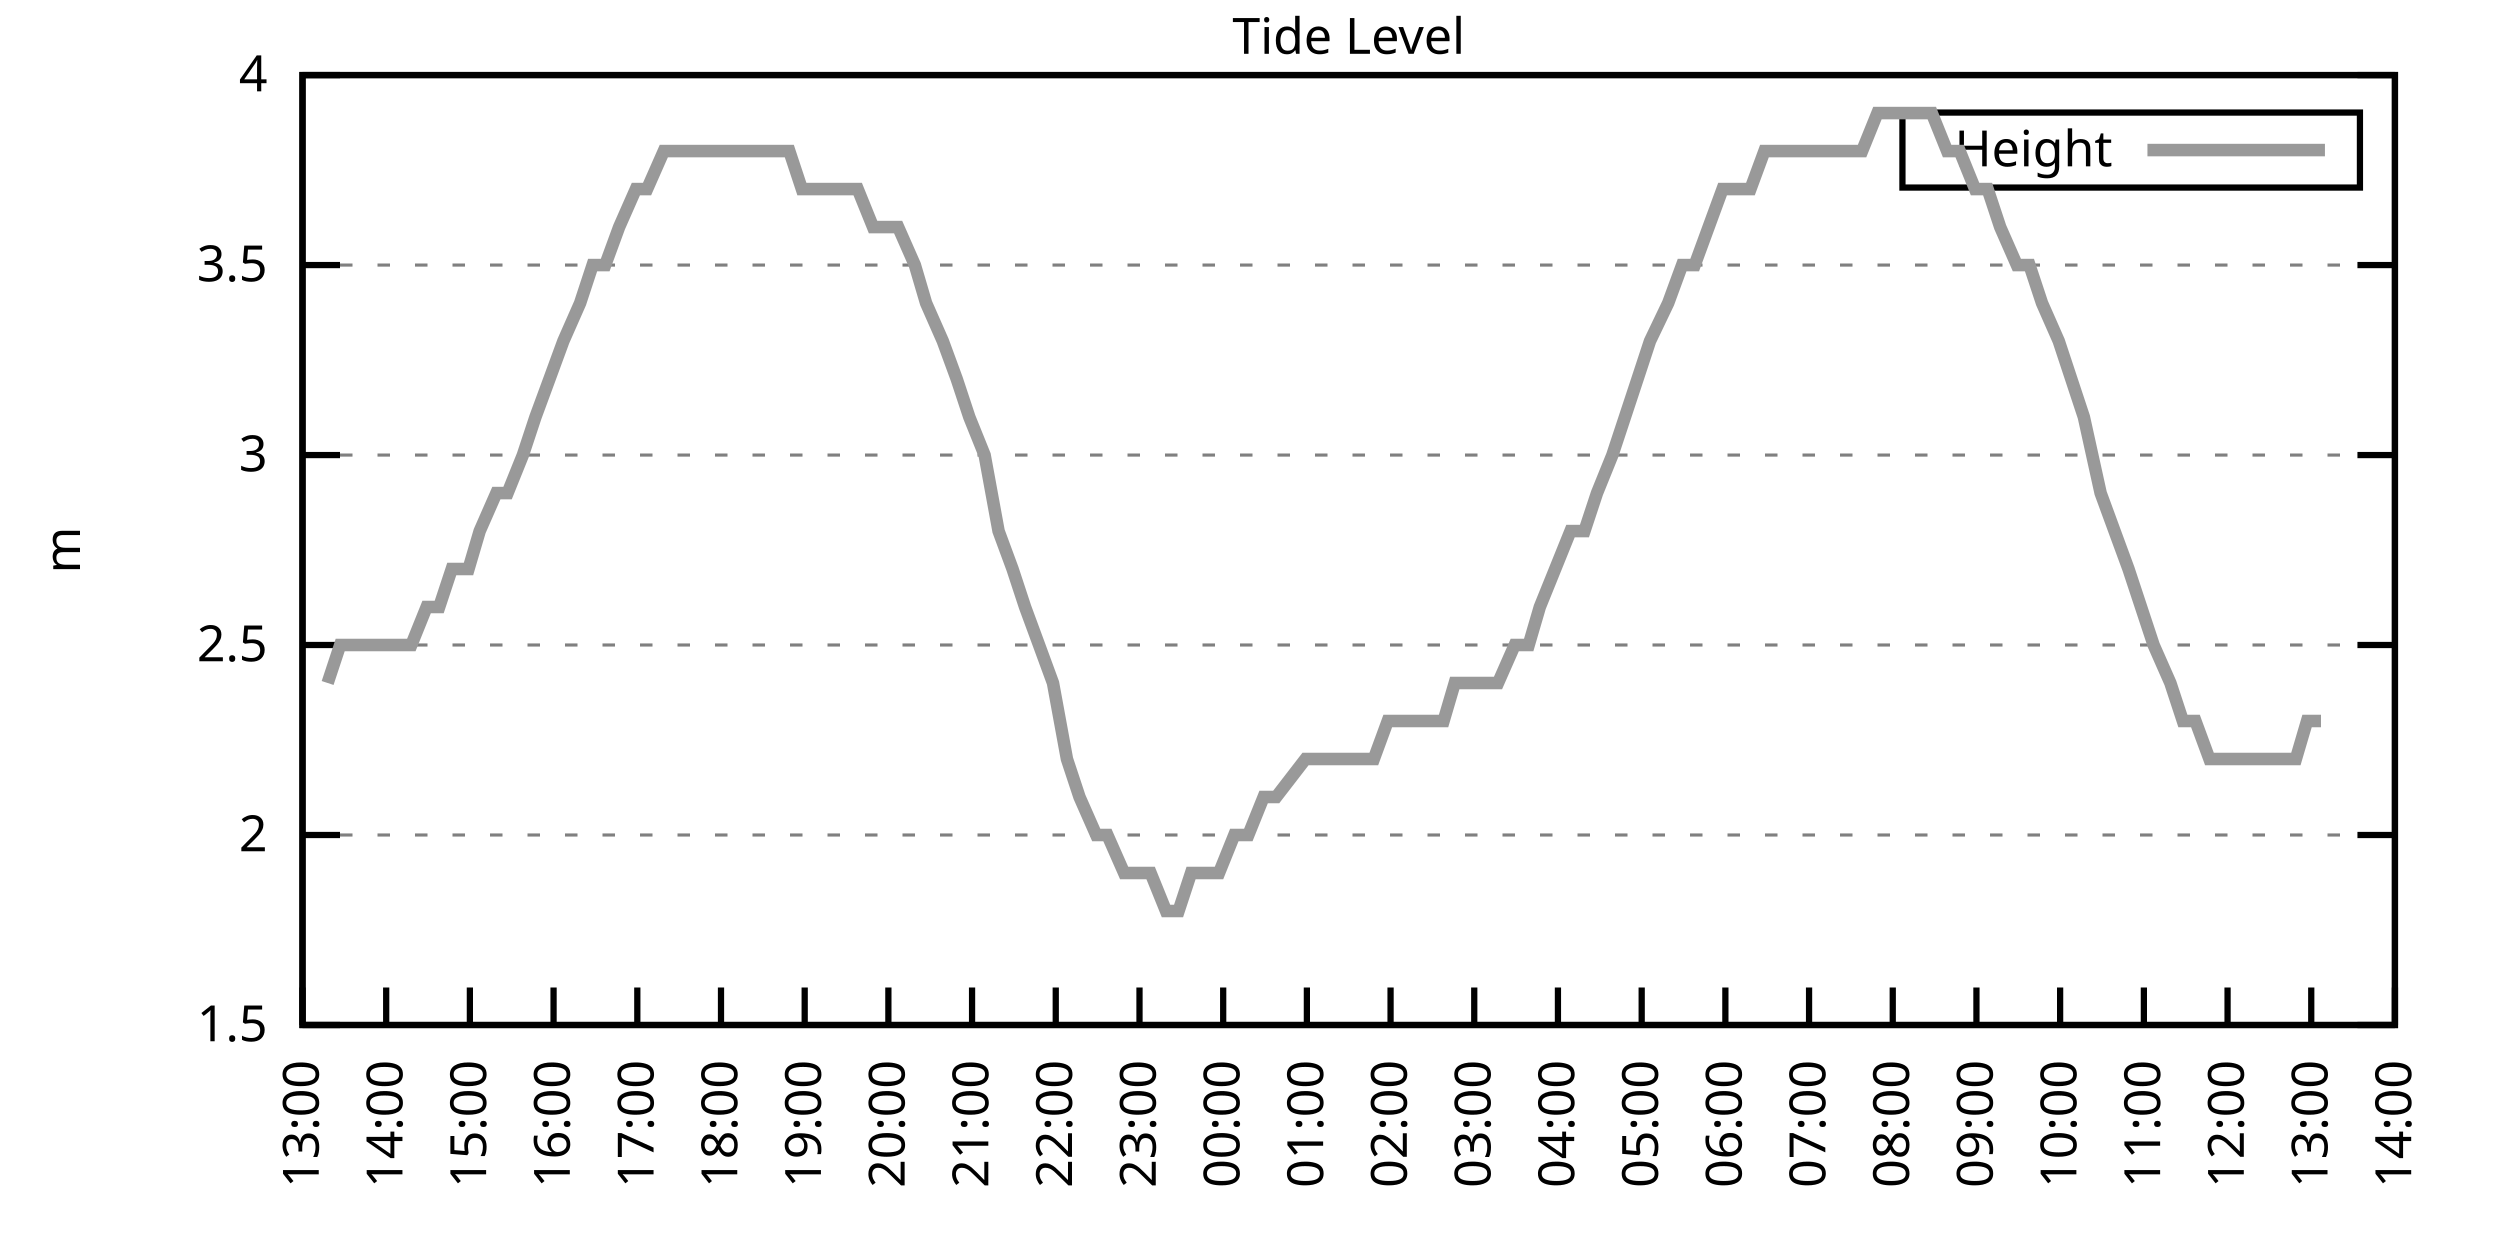
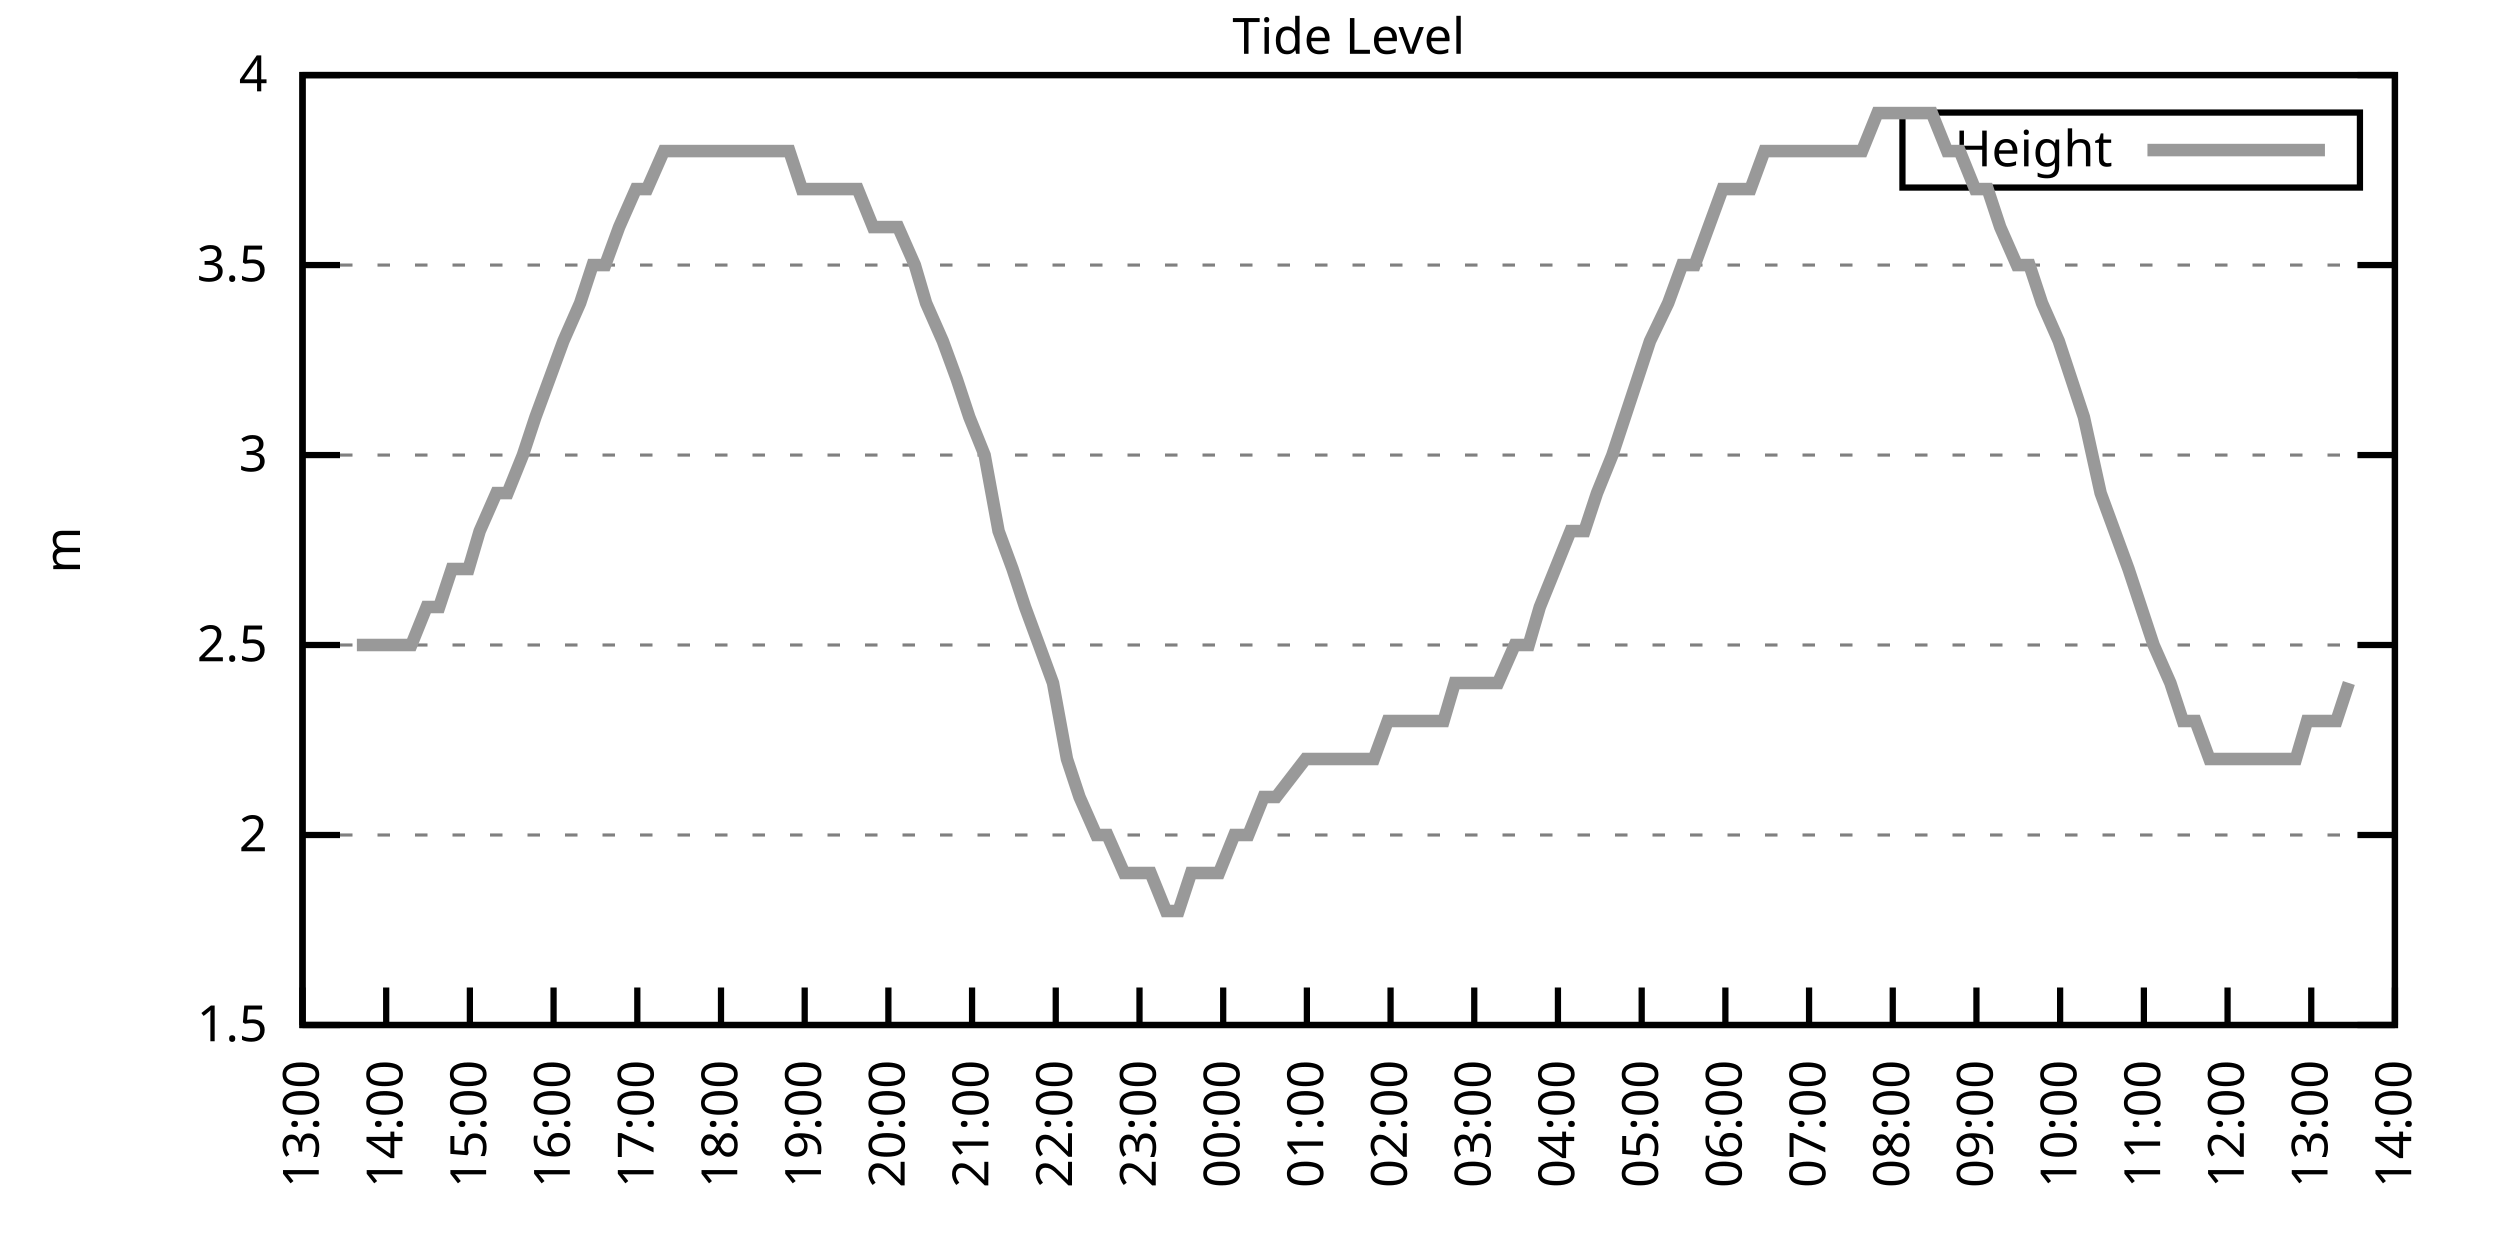
<svg xmlns="http://www.w3.org/2000/svg" xmlns:xlink="http://www.w3.org/1999/xlink" width="400" height="200" viewBox="0 0 400 200">
  <g id="gnuplot_canvas">
    <rect x="0" y="0" width="400" height="200" fill="none" />
    <defs>
      <circle id="gpDot" r="0.5" stroke-width="0.5" stroke="currentColor" />
      <path id="gpPt0" stroke-width="0.333" stroke="currentColor" d="M-1,0 h2 M0,-1 v2" />
      <path id="gpPt1" stroke-width="0.333" stroke="currentColor" d="M-1,-1 L1,1 M1,-1 L-1,1" />
      <path id="gpPt2" stroke-width="0.333" stroke="currentColor" d="M-1,0 L1,0 M0,-1 L0,1 M-1,-1 L1,1 M-1,1 L1,-1" />
      <rect id="gpPt3" stroke-width="0.333" stroke="currentColor" x="-1" y="-1" width="2" height="2" />
      <rect id="gpPt4" stroke-width="0.333" stroke="currentColor" fill="currentColor" x="-1" y="-1" width="2" height="2" />
      <circle id="gpPt5" stroke-width="0.333" stroke="currentColor" cx="0" cy="0" r="1" />
      <use xlink:href="#gpPt5" id="gpPt6" fill="currentColor" stroke="none" />
      <path id="gpPt7" stroke-width="0.333" stroke="currentColor" d="M0,-1.33 L-1.33,0.67 L1.33,0.67 z" />
      <use xlink:href="#gpPt7" id="gpPt8" fill="currentColor" stroke="none" />
      <use xlink:href="#gpPt7" id="gpPt9" stroke="currentColor" transform="rotate(180)" />
      <use xlink:href="#gpPt9" id="gpPt10" fill="currentColor" stroke="none" />
      <use xlink:href="#gpPt3" id="gpPt11" stroke="currentColor" transform="rotate(45)" />
      <use xlink:href="#gpPt11" id="gpPt12" fill="currentColor" stroke="none" />
      <path id="gpPt13" stroke-width="0.333" stroke="currentColor" d="M0,1.330 L1.265,0.411 L0.782,-1.067 L-0.782,-1.076 L-1.265,0.411 z" />
      <use xlink:href="#gpPt13" id="gpPt14" fill="currentColor" stroke="none" />
      <filter id="textbox" filterUnits="objectBoundingBox" x="0" y="0" height="1" width="1">
        <feFlood flood-color="white" flood-opacity="1" result="bgnd" />
        <feComposite in="SourceGraphic" in2="bgnd" operator="atop" />
      </filter>
      <filter id="greybox" filterUnits="objectBoundingBox" x="0" y="0" height="1" width="1">
        <feFlood flood-color="lightgrey" flood-opacity="1" result="grey" />
        <feComposite in="SourceGraphic" in2="grey" operator="atop" />
      </filter>
    </defs>
    <g fill="none" color="white" stroke="currentColor" stroke-width="1.00" stroke-linecap="butt" stroke-linejoin="miter">
</g>
    <g fill="none" color="black" stroke="currentColor" stroke-width="1.00" stroke-linecap="butt" stroke-linejoin="miter">
      <g stroke="none" shape-rendering="crispEdges">
        <polygon fill="rgb(255, 255, 255)" points="48.40,164.00 383.18,164.00 383.18,12.02 48.40,12.02 " />
      </g>
    </g>
    <g fill="none" color="black" stroke="currentColor" stroke-width="1.00" stroke-linecap="butt" stroke-linejoin="miter">
</g>
    <g fill="none" color="black" stroke="black" stroke-width="0.50" stroke-linecap="butt" stroke-linejoin="miter">
</g>
    <g fill="none" color="gray" stroke="currentColor" stroke-width="0.50" stroke-linecap="butt" stroke-linejoin="miter">
      <path stroke="gray" stroke-dasharray="2,4" class="gridline" d="M48.40,164.00 L383.19,164.00  " />
    </g>
    <g fill="none" color="gray" stroke="gray" stroke-width="1.00" stroke-linecap="butt" stroke-linejoin="miter">
</g>
    <g fill="none" color="black" stroke="currentColor" stroke-width="1.00" stroke-linecap="butt" stroke-linejoin="miter">
      <path stroke="black" d="M48.40,164.00 L54.40,164.00 M383.19,164.00 L377.19,164.00  " />
      <g transform="translate(42.80,166.60)" stroke="none" fill="black" font-family="Sans" font-size="8.00" text-anchor="end">
        <text>
          <tspan font-family="Sans"> 1.5</tspan>
        </text>
      </g>
    </g>
    <g fill="none" color="black" stroke="currentColor" stroke-width="1.00" stroke-linecap="butt" stroke-linejoin="miter">
</g>
    <g fill="none" color="black" stroke="black" stroke-width="0.50" stroke-linecap="butt" stroke-linejoin="miter">
</g>
    <g fill="none" color="gray" stroke="currentColor" stroke-width="0.50" stroke-linecap="butt" stroke-linejoin="miter">
      <path stroke="gray" stroke-dasharray="2,4" class="gridline" d="M48.40,133.60 L383.19,133.60  " />
    </g>
    <g fill="none" color="gray" stroke="gray" stroke-width="1.00" stroke-linecap="butt" stroke-linejoin="miter">
</g>
    <g fill="none" color="black" stroke="currentColor" stroke-width="1.00" stroke-linecap="butt" stroke-linejoin="miter">
      <path stroke="black" d="M48.40,133.60 L54.40,133.60 M383.19,133.60 L377.19,133.60  " />
      <g transform="translate(42.80,136.20)" stroke="none" fill="black" font-family="Sans" font-size="8.00" text-anchor="end">
        <text>
          <tspan font-family="Sans"> 2</tspan>
        </text>
      </g>
    </g>
    <g fill="none" color="black" stroke="currentColor" stroke-width="1.00" stroke-linecap="butt" stroke-linejoin="miter">
</g>
    <g fill="none" color="black" stroke="black" stroke-width="0.50" stroke-linecap="butt" stroke-linejoin="miter">
</g>
    <g fill="none" color="gray" stroke="currentColor" stroke-width="0.50" stroke-linecap="butt" stroke-linejoin="miter">
      <path stroke="gray" stroke-dasharray="2,4" class="gridline" d="M48.40,103.20 L383.19,103.20  " />
    </g>
    <g fill="none" color="gray" stroke="gray" stroke-width="1.00" stroke-linecap="butt" stroke-linejoin="miter">
</g>
    <g fill="none" color="black" stroke="currentColor" stroke-width="1.00" stroke-linecap="butt" stroke-linejoin="miter">
      <path stroke="black" d="M48.40,103.20 L54.40,103.20 M383.19,103.20 L377.19,103.20  " />
      <g transform="translate(42.80,105.80)" stroke="none" fill="black" font-family="Sans" font-size="8.00" text-anchor="end">
        <text>
          <tspan font-family="Sans"> 2.5</tspan>
        </text>
      </g>
    </g>
    <g fill="none" color="black" stroke="currentColor" stroke-width="1.00" stroke-linecap="butt" stroke-linejoin="miter">
</g>
    <g fill="none" color="black" stroke="black" stroke-width="0.50" stroke-linecap="butt" stroke-linejoin="miter">
</g>
    <g fill="none" color="gray" stroke="currentColor" stroke-width="0.50" stroke-linecap="butt" stroke-linejoin="miter">
      <path stroke="gray" stroke-dasharray="2,4" class="gridline" d="M48.40,72.81 L383.19,72.81  " />
    </g>
    <g fill="none" color="gray" stroke="gray" stroke-width="1.00" stroke-linecap="butt" stroke-linejoin="miter">
</g>
    <g fill="none" color="black" stroke="currentColor" stroke-width="1.00" stroke-linecap="butt" stroke-linejoin="miter">
      <path stroke="black" d="M48.40,72.81 L54.40,72.81 M383.19,72.81 L377.19,72.81  " />
      <g transform="translate(42.80,75.41)" stroke="none" fill="black" font-family="Sans" font-size="8.00" text-anchor="end">
        <text>
          <tspan font-family="Sans"> 3</tspan>
        </text>
      </g>
    </g>
    <g fill="none" color="black" stroke="currentColor" stroke-width="1.00" stroke-linecap="butt" stroke-linejoin="miter">
</g>
    <g fill="none" color="black" stroke="black" stroke-width="0.50" stroke-linecap="butt" stroke-linejoin="miter">
</g>
    <g fill="none" color="gray" stroke="currentColor" stroke-width="0.50" stroke-linecap="butt" stroke-linejoin="miter">
      <path stroke="gray" stroke-dasharray="2,4" class="gridline" d="M48.40,42.41 L383.19,42.41  " />
    </g>
    <g fill="none" color="gray" stroke="gray" stroke-width="1.00" stroke-linecap="butt" stroke-linejoin="miter">
</g>
    <g fill="none" color="black" stroke="currentColor" stroke-width="1.00" stroke-linecap="butt" stroke-linejoin="miter">
      <path stroke="black" d="M48.40,42.41 L54.40,42.41 M383.19,42.41 L377.19,42.41  " />
      <g transform="translate(42.80,45.01)" stroke="none" fill="black" font-family="Sans" font-size="8.00" text-anchor="end">
        <text>
          <tspan font-family="Sans"> 3.5</tspan>
        </text>
      </g>
    </g>
    <g fill="none" color="black" stroke="currentColor" stroke-width="1.00" stroke-linecap="butt" stroke-linejoin="miter">
</g>
    <g fill="none" color="black" stroke="black" stroke-width="0.50" stroke-linecap="butt" stroke-linejoin="miter">
</g>
    <g fill="none" color="gray" stroke="currentColor" stroke-width="0.50" stroke-linecap="butt" stroke-linejoin="miter">
      <path stroke="gray" stroke-dasharray="2,4" class="gridline" d="M48.40,12.01 L383.19,12.01  " />
    </g>
    <g fill="none" color="gray" stroke="gray" stroke-width="1.00" stroke-linecap="butt" stroke-linejoin="miter">
</g>
    <g fill="none" color="black" stroke="currentColor" stroke-width="1.00" stroke-linecap="butt" stroke-linejoin="miter">
      <path stroke="black" d="M48.40,12.01 L54.40,12.01 M383.19,12.01 L377.19,12.01  " />
      <g transform="translate(42.80,14.61)" stroke="none" fill="black" font-family="Sans" font-size="8.00" text-anchor="end">
        <text>
          <tspan font-family="Sans"> 4</tspan>
        </text>
      </g>
    </g>
    <g fill="none" color="black" stroke="currentColor" stroke-width="1.00" stroke-linecap="butt" stroke-linejoin="miter">
      <path stroke="black" d="M48.40,164.00 L48.40,158.00  " />
      <g transform="translate(51.00,169.60) rotate(270.00)" stroke="none" fill="black" font-family="Sans" font-size="8.00" text-anchor="end">
        <text>
          <tspan font-family="Sans">13:00</tspan>
        </text>
      </g>
    </g>
    <g fill="none" color="black" stroke="currentColor" stroke-width="1.00" stroke-linecap="butt" stroke-linejoin="miter">
      <path stroke="black" d="M61.79,164.00 L61.79,158.00  " />
      <g transform="translate(64.39,169.60) rotate(270.00)" stroke="none" fill="black" font-family="Sans" font-size="8.00" text-anchor="end">
        <text>
          <tspan font-family="Sans">14:00</tspan>
        </text>
      </g>
    </g>
    <g fill="none" color="black" stroke="currentColor" stroke-width="1.00" stroke-linecap="butt" stroke-linejoin="miter">
      <path stroke="black" d="M75.18,164.00 L75.18,158.00  " />
      <g transform="translate(77.78,169.60) rotate(270.00)" stroke="none" fill="black" font-family="Sans" font-size="8.00" text-anchor="end">
        <text>
          <tspan font-family="Sans">15:00</tspan>
        </text>
      </g>
    </g>
    <g fill="none" color="black" stroke="currentColor" stroke-width="1.00" stroke-linecap="butt" stroke-linejoin="miter">
      <path stroke="black" d="M88.57,164.00 L88.57,158.00  " />
      <g transform="translate(91.17,169.60) rotate(270.00)" stroke="none" fill="black" font-family="Sans" font-size="8.00" text-anchor="end">
        <text>
          <tspan font-family="Sans">16:00</tspan>
        </text>
      </g>
    </g>
    <g fill="none" color="black" stroke="currentColor" stroke-width="1.00" stroke-linecap="butt" stroke-linejoin="miter">
      <path stroke="black" d="M101.97,164.00 L101.97,158.00  " />
      <g transform="translate(104.57,169.60) rotate(270.00)" stroke="none" fill="black" font-family="Sans" font-size="8.00" text-anchor="end">
        <text>
          <tspan font-family="Sans">17:00</tspan>
        </text>
      </g>
    </g>
    <g fill="none" color="black" stroke="currentColor" stroke-width="1.00" stroke-linecap="butt" stroke-linejoin="miter">
      <path stroke="black" d="M115.36,164.00 L115.36,158.00  " />
      <g transform="translate(117.96,169.60) rotate(270.00)" stroke="none" fill="black" font-family="Sans" font-size="8.00" text-anchor="end">
        <text>
          <tspan font-family="Sans">18:00</tspan>
        </text>
      </g>
    </g>
    <g fill="none" color="black" stroke="currentColor" stroke-width="1.00" stroke-linecap="butt" stroke-linejoin="miter">
      <path stroke="black" d="M128.75,164.00 L128.75,158.00  " />
      <g transform="translate(131.35,169.60) rotate(270.00)" stroke="none" fill="black" font-family="Sans" font-size="8.00" text-anchor="end">
        <text>
          <tspan font-family="Sans">19:00</tspan>
        </text>
      </g>
    </g>
    <g fill="none" color="black" stroke="currentColor" stroke-width="1.00" stroke-linecap="butt" stroke-linejoin="miter">
      <path stroke="black" d="M142.14,164.00 L142.14,158.00  " />
      <g transform="translate(144.74,169.60) rotate(270.00)" stroke="none" fill="black" font-family="Sans" font-size="8.00" text-anchor="end">
        <text>
          <tspan font-family="Sans">20:00</tspan>
        </text>
      </g>
    </g>
    <g fill="none" color="black" stroke="currentColor" stroke-width="1.00" stroke-linecap="butt" stroke-linejoin="miter">
      <path stroke="black" d="M155.53,164.00 L155.53,158.00  " />
      <g transform="translate(158.13,169.60) rotate(270.00)" stroke="none" fill="black" font-family="Sans" font-size="8.00" text-anchor="end">
        <text>
          <tspan font-family="Sans">21:00</tspan>
        </text>
      </g>
    </g>
    <g fill="none" color="black" stroke="currentColor" stroke-width="1.00" stroke-linecap="butt" stroke-linejoin="miter">
      <path stroke="black" d="M168.92,164.00 L168.92,158.00  " />
      <g transform="translate(171.52,169.60) rotate(270.00)" stroke="none" fill="black" font-family="Sans" font-size="8.00" text-anchor="end">
        <text>
          <tspan font-family="Sans">22:00</tspan>
        </text>
      </g>
    </g>
    <g fill="none" color="black" stroke="currentColor" stroke-width="1.00" stroke-linecap="butt" stroke-linejoin="miter">
      <path stroke="black" d="M182.32,164.00 L182.32,158.00  " />
      <g transform="translate(184.92,169.60) rotate(270.00)" stroke="none" fill="black" font-family="Sans" font-size="8.00" text-anchor="end">
        <text>
          <tspan font-family="Sans">23:00</tspan>
        </text>
      </g>
    </g>
    <g fill="none" color="black" stroke="currentColor" stroke-width="1.00" stroke-linecap="butt" stroke-linejoin="miter">
      <path stroke="black" d="M195.71,164.00 L195.71,158.00  " />
      <g transform="translate(198.31,169.60) rotate(270.00)" stroke="none" fill="black" font-family="Sans" font-size="8.00" text-anchor="end">
        <text>
          <tspan font-family="Sans">00:00</tspan>
        </text>
      </g>
    </g>
    <g fill="none" color="black" stroke="currentColor" stroke-width="1.00" stroke-linecap="butt" stroke-linejoin="miter">
      <path stroke="black" d="M209.10,164.00 L209.10,158.00  " />
      <g transform="translate(211.70,169.60) rotate(270.00)" stroke="none" fill="black" font-family="Sans" font-size="8.00" text-anchor="end">
        <text>
          <tspan font-family="Sans">01:00</tspan>
        </text>
      </g>
    </g>
    <g fill="none" color="black" stroke="currentColor" stroke-width="1.00" stroke-linecap="butt" stroke-linejoin="miter">
      <path stroke="black" d="M222.49,164.00 L222.49,158.00  " />
      <g transform="translate(225.09,169.60) rotate(270.00)" stroke="none" fill="black" font-family="Sans" font-size="8.00" text-anchor="end">
        <text>
          <tspan font-family="Sans">02:00</tspan>
        </text>
      </g>
    </g>
    <g fill="none" color="black" stroke="currentColor" stroke-width="1.00" stroke-linecap="butt" stroke-linejoin="miter">
      <path stroke="black" d="M235.88,164.00 L235.88,158.00  " />
      <g transform="translate(238.48,169.60) rotate(270.00)" stroke="none" fill="black" font-family="Sans" font-size="8.00" text-anchor="end">
        <text>
          <tspan font-family="Sans">03:00</tspan>
        </text>
      </g>
    </g>
    <g fill="none" color="black" stroke="currentColor" stroke-width="1.00" stroke-linecap="butt" stroke-linejoin="miter">
      <path stroke="black" d="M249.27,164.00 L249.27,158.00  " />
      <g transform="translate(251.87,169.60) rotate(270.00)" stroke="none" fill="black" font-family="Sans" font-size="8.00" text-anchor="end">
        <text>
          <tspan font-family="Sans">04:00</tspan>
        </text>
      </g>
    </g>
    <g fill="none" color="black" stroke="currentColor" stroke-width="1.00" stroke-linecap="butt" stroke-linejoin="miter">
      <path stroke="black" d="M262.67,164.00 L262.67,158.00  " />
      <g transform="translate(265.27,169.60) rotate(270.00)" stroke="none" fill="black" font-family="Sans" font-size="8.00" text-anchor="end">
        <text>
          <tspan font-family="Sans">05:00</tspan>
        </text>
      </g>
    </g>
    <g fill="none" color="black" stroke="currentColor" stroke-width="1.00" stroke-linecap="butt" stroke-linejoin="miter">
      <path stroke="black" d="M276.06,164.00 L276.06,158.00  " />
      <g transform="translate(278.66,169.60) rotate(270.00)" stroke="none" fill="black" font-family="Sans" font-size="8.00" text-anchor="end">
        <text>
          <tspan font-family="Sans">06:00</tspan>
        </text>
      </g>
    </g>
    <g fill="none" color="black" stroke="currentColor" stroke-width="1.00" stroke-linecap="butt" stroke-linejoin="miter">
      <path stroke="black" d="M289.45,164.00 L289.45,158.00  " />
      <g transform="translate(292.05,169.60) rotate(270.00)" stroke="none" fill="black" font-family="Sans" font-size="8.00" text-anchor="end">
        <text>
          <tspan font-family="Sans">07:00</tspan>
        </text>
      </g>
    </g>
    <g fill="none" color="black" stroke="currentColor" stroke-width="1.00" stroke-linecap="butt" stroke-linejoin="miter">
      <path stroke="black" d="M302.84,164.00 L302.84,158.00  " />
      <g transform="translate(305.44,169.60) rotate(270.00)" stroke="none" fill="black" font-family="Sans" font-size="8.00" text-anchor="end">
        <text>
          <tspan font-family="Sans">08:00</tspan>
        </text>
      </g>
    </g>
    <g fill="none" color="black" stroke="currentColor" stroke-width="1.00" stroke-linecap="butt" stroke-linejoin="miter">
      <path stroke="black" d="M316.23,164.00 L316.23,158.00  " />
      <g transform="translate(318.83,169.60) rotate(270.00)" stroke="none" fill="black" font-family="Sans" font-size="8.00" text-anchor="end">
        <text>
          <tspan font-family="Sans">09:00</tspan>
        </text>
      </g>
    </g>
    <g fill="none" color="black" stroke="currentColor" stroke-width="1.00" stroke-linecap="butt" stroke-linejoin="miter">
      <path stroke="black" d="M329.62,164.00 L329.62,158.00  " />
      <g transform="translate(332.22,169.60) rotate(270.00)" stroke="none" fill="black" font-family="Sans" font-size="8.00" text-anchor="end">
        <text>
          <tspan font-family="Sans">10:00</tspan>
        </text>
      </g>
    </g>
    <g fill="none" color="black" stroke="currentColor" stroke-width="1.00" stroke-linecap="butt" stroke-linejoin="miter">
      <path stroke="black" d="M343.02,164.00 L343.02,158.00  " />
      <g transform="translate(345.62,169.60) rotate(270.00)" stroke="none" fill="black" font-family="Sans" font-size="8.00" text-anchor="end">
        <text>
          <tspan font-family="Sans">11:00</tspan>
        </text>
      </g>
    </g>
    <g fill="none" color="black" stroke="currentColor" stroke-width="1.00" stroke-linecap="butt" stroke-linejoin="miter">
      <path stroke="black" d="M356.41,164.00 L356.41,158.00  " />
      <g transform="translate(359.01,169.60) rotate(270.00)" stroke="none" fill="black" font-family="Sans" font-size="8.00" text-anchor="end">
        <text>
          <tspan font-family="Sans">12:00</tspan>
        </text>
      </g>
    </g>
    <g fill="none" color="black" stroke="currentColor" stroke-width="1.00" stroke-linecap="butt" stroke-linejoin="miter">
      <path stroke="black" d="M369.80,164.00 L369.80,158.00  " />
      <g transform="translate(372.40,169.60) rotate(270.00)" stroke="none" fill="black" font-family="Sans" font-size="8.00" text-anchor="end">
        <text>
          <tspan font-family="Sans">13:00</tspan>
        </text>
      </g>
    </g>
    <g fill="none" color="black" stroke="currentColor" stroke-width="1.00" stroke-linecap="butt" stroke-linejoin="miter">
      <path stroke="black" d="M383.19,164.00 L383.19,158.00  " />
      <g transform="translate(385.79,169.60) rotate(270.00)" stroke="none" fill="black" font-family="Sans" font-size="8.00" text-anchor="end">
        <text>
          <tspan font-family="Sans">14:00</tspan>
        </text>
      </g>
    </g>
    <g fill="none" color="black" stroke="currentColor" stroke-width="1.00" stroke-linecap="butt" stroke-linejoin="miter">
</g>
    <g fill="none" color="black" stroke="currentColor" stroke-width="1.00" stroke-linecap="butt" stroke-linejoin="miter">
      <path stroke="black" d="M48.40,12.01 L48.40,164.00 L383.19,164.00 L383.19,12.01 L48.40,12.01 Z  " />
    </g>
    <g fill="none" color="black" stroke="currentColor" stroke-width="1.00" stroke-linecap="butt" stroke-linejoin="miter">
</g>
    <g fill="none" color="black" stroke="currentColor" stroke-width="1.00" stroke-linecap="butt" stroke-linejoin="miter">
      <path stroke="black" d="M304.39,30.01 L304.39,18.01 L377.59,18.01 L377.59,30.01 L304.39,30.01 Z  " />
    </g>
    <g id="Tide_level_plot_1">
      <g fill="none" color="white" stroke="black" stroke-width="2.00" stroke-linecap="butt" stroke-linejoin="miter">
</g>
      <g fill="none" color="black" stroke="currentColor" stroke-width="2.00" stroke-linecap="butt" stroke-linejoin="miter">
        <g transform="translate(337.99,26.61)" stroke="none" fill="black" font-family="Sans" font-size="8.00" text-anchor="end">
          <text>
            <tspan font-family="Sans">Height</tspan>
          </text>
        </g>
      </g>
      <g fill="none" color="black" stroke="currentColor" stroke-width="2.00" stroke-linecap="butt" stroke-linejoin="miter">
-         <path stroke="rgb(153, 153, 153)" d="M343.59,24.01 L371.99,24.01 M52.42,109.28 L54.43,103.20 L57.10,103.20 L59.11,103.20 L61.12,103.20 L63.80,103.20   L65.81,103.20 L68.26,97.12 L70.27,97.12 L72.28,91.04 L74.96,91.04 L76.75,84.97 L79.42,78.89 L81.21,78.89   L83.66,72.81 L85.67,66.73 L87.91,60.65 L90.14,54.57 L92.82,48.49 L94.82,42.41 L96.83,42.41 L99.06,36.33   L101.74,30.25 L103.53,30.25 L106.21,24.17 L108.22,24.17 L110.67,24.17 L112.90,24.17 L114.91,24.17 L117.14,24.17   L119.38,24.17 L121.61,24.17 L123.84,24.17 L126.29,24.17 L128.30,30.25 L130.54,30.25 L132.99,30.25 L135.00,30.25   L137.23,30.25 L139.69,36.33 L141.92,36.33 L143.70,36.33 L146.38,42.41 L148.17,48.49 L150.85,54.57 L153.08,60.65   L155.09,66.73 L157.54,72.81 L159.77,84.97 L162.01,91.04 L164.01,97.12 L166.25,103.20 L168.48,109.28 L170.71,121.44   L172.72,127.52 L175.40,133.60 L177.18,133.60 L179.86,139.68 L182.09,139.68 L184.10,139.68 L186.56,145.76 L188.57,145.76   L190.57,139.68 L192.58,139.68 L195.04,139.68 L197.49,133.60 L199.73,133.60 L202.18,127.52 L204.19,127.52 L208.88,121.44   L210.88,121.44 L213.12,121.44 L215.57,121.44 L217.58,121.44 L219.81,121.44 L222.04,115.36 L224.50,115.36 L226.29,115.36   L228.52,115.36 L230.97,115.36 L232.76,109.28 L235.21,109.28 L237.89,109.28 L239.68,109.28 L242.36,103.20 L244.59,103.20   L246.37,97.12 L248.83,91.04 L251.28,84.97 L253.51,84.97 L255.52,78.89 L257.98,72.81 L259.99,66.73 L262.00,60.65   L264.00,54.57 L266.91,48.49 L269.14,42.41 L271.15,42.41 L273.38,36.33 L275.61,30.25 L277.84,30.25 L280.07,30.25   L282.31,24.17 L284.76,24.17 L286.99,24.17 L288.78,24.17 L291.46,24.17 L293.69,24.17 L295.48,24.17 L297.93,24.17   L300.39,18.09 L302.39,18.09 L304.40,18.09 L307.08,18.09 L309.09,18.09 L311.54,24.17 L313.55,24.17 L316.01,30.25   L318.02,30.25 L320.03,36.33 L322.70,42.41 L324.71,42.41 L326.72,48.49 L329.40,54.57 L331.41,60.65 L333.42,66.73   L336.10,78.89 L338.33,84.97 L340.56,91.04 L342.57,97.12 L344.58,103.20 L347.26,109.28 L349.26,115.36 L351.27,115.36   L353.51,121.44 L356.18,121.44 L358.42,121.44 L360.42,121.44 L362.88,121.44 L364.89,121.44 L367.34,121.44 L369.13,115.36   L371.36,115.36  " />
+         <path stroke="rgb(153, 153, 153)" d="M343.59,24.01 L371.99,24.01 M57.10,103.20 L59.11,103.20 L61.12,103.20 L63.80,103.20 L65.81,103.20 L68.26,97.12   L70.27,97.12 L72.28,91.04 L74.96,91.04 L76.75,84.97 L79.42,78.89 L81.21,78.89 L83.66,72.81 L85.67,66.73   L87.91,60.65 L90.14,54.57 L92.82,48.49 L94.82,42.41 L96.83,42.41 L99.06,36.33 L101.74,30.25 L103.53,30.25   L106.21,24.17 L108.22,24.17 L110.67,24.17 L112.90,24.17 L114.91,24.17 L117.14,24.17 L119.38,24.17 L121.61,24.17   L123.84,24.17 L126.29,24.17 L128.30,30.25 L130.54,30.25 L132.99,30.25 L135.00,30.25 L137.23,30.25 L139.69,36.33   L141.92,36.33 L143.70,36.33 L146.38,42.41 L148.17,48.49 L150.85,54.57 L153.08,60.65 L155.09,66.73 L157.54,72.81   L159.77,84.97 L162.01,91.04 L164.01,97.12 L166.25,103.20 L168.48,109.28 L170.71,121.44 L172.72,127.52 L175.40,133.60   L177.18,133.60 L179.86,139.68 L182.09,139.68 L184.10,139.68 L186.56,145.76 L188.57,145.76 L190.57,139.68 L192.58,139.68   L195.04,139.68 L197.49,133.60 L199.73,133.60 L202.18,127.52 L204.19,127.52 L208.88,121.44 L210.88,121.44 L213.12,121.44   L215.57,121.44 L217.58,121.44 L219.81,121.44 L222.04,115.36 L224.50,115.36 L226.29,115.36 L228.52,115.36 L230.97,115.36   L232.76,109.28 L235.21,109.28 L237.89,109.28 L239.68,109.28 L242.36,103.20 L244.59,103.20 L246.37,97.12 L248.83,91.04   L251.28,84.97 L253.51,84.97 L255.52,78.89 L257.98,72.81 L259.99,66.73 L262.00,60.65 L264.00,54.57 L266.91,48.49   L269.14,42.41 L271.15,42.41 L273.38,36.33 L275.61,30.25 L277.84,30.25 L280.07,30.25 L282.31,24.17 L284.76,24.17   L286.99,24.17 L288.78,24.17 L291.46,24.17 L293.69,24.17 L295.48,24.17 L297.93,24.17 L300.39,18.09 L302.39,18.09   L304.40,18.09 L307.08,18.09 L309.09,18.09 L311.54,24.17 L313.55,24.17 L316.01,30.25 L318.02,30.25 L320.03,36.33   L322.70,42.41 L324.71,42.41 L326.72,48.49 L329.40,54.57 L331.41,60.65 L333.42,66.73 L336.10,78.89 L338.33,84.97   L340.56,91.04 L342.57,97.12 L344.58,103.20 L347.26,109.28 L349.26,115.36 L351.27,115.36 L353.51,121.44 L356.18,121.44   L358.42,121.44 L360.42,121.44 L362.88,121.44 L364.89,121.44 L367.34,121.44 L369.13,115.36 L371.36,115.36 L373.82,115.36   L375.82,109.28  " />
      </g>
    </g>
    <g fill="none" color="black" stroke="currentColor" stroke-width="2.00" stroke-linecap="butt" stroke-linejoin="miter">
</g>
    <g fill="none" color="black" stroke="black" stroke-width="1.00" stroke-linecap="butt" stroke-linejoin="miter">
</g>
    <g fill="none" color="black" stroke="currentColor" stroke-width="1.00" stroke-linecap="butt" stroke-linejoin="miter">
      <path stroke="black" d="M48.40,12.01 L48.40,164.00 L383.19,164.00 L383.19,12.01 L48.40,12.01 Z  " />
      <g transform="translate(12.80,88.01) rotate(270.00)" stroke="none" fill="black" font-family="Sans" font-size="8.00" text-anchor="middle">
        <text>
          <tspan font-family="Sans">m</tspan>
        </text>
      </g>
    </g>
    <g fill="none" color="black" stroke="currentColor" stroke-width="1.00" stroke-linecap="butt" stroke-linejoin="miter">
</g>
    <g fill="none" color="black" stroke="currentColor" stroke-width="1.00" stroke-linecap="butt" stroke-linejoin="miter">
      <g transform="translate(215.79,8.61)" stroke="none" fill="black" font-family="Sans" font-size="8.00" text-anchor="middle">
        <text>
          <tspan font-family="Sans">Tide Level</tspan>
        </text>
      </g>
    </g>
    <g fill="none" color="black" stroke="currentColor" stroke-width="1.00" stroke-linecap="butt" stroke-linejoin="miter">
</g>
  </g>
</svg>
